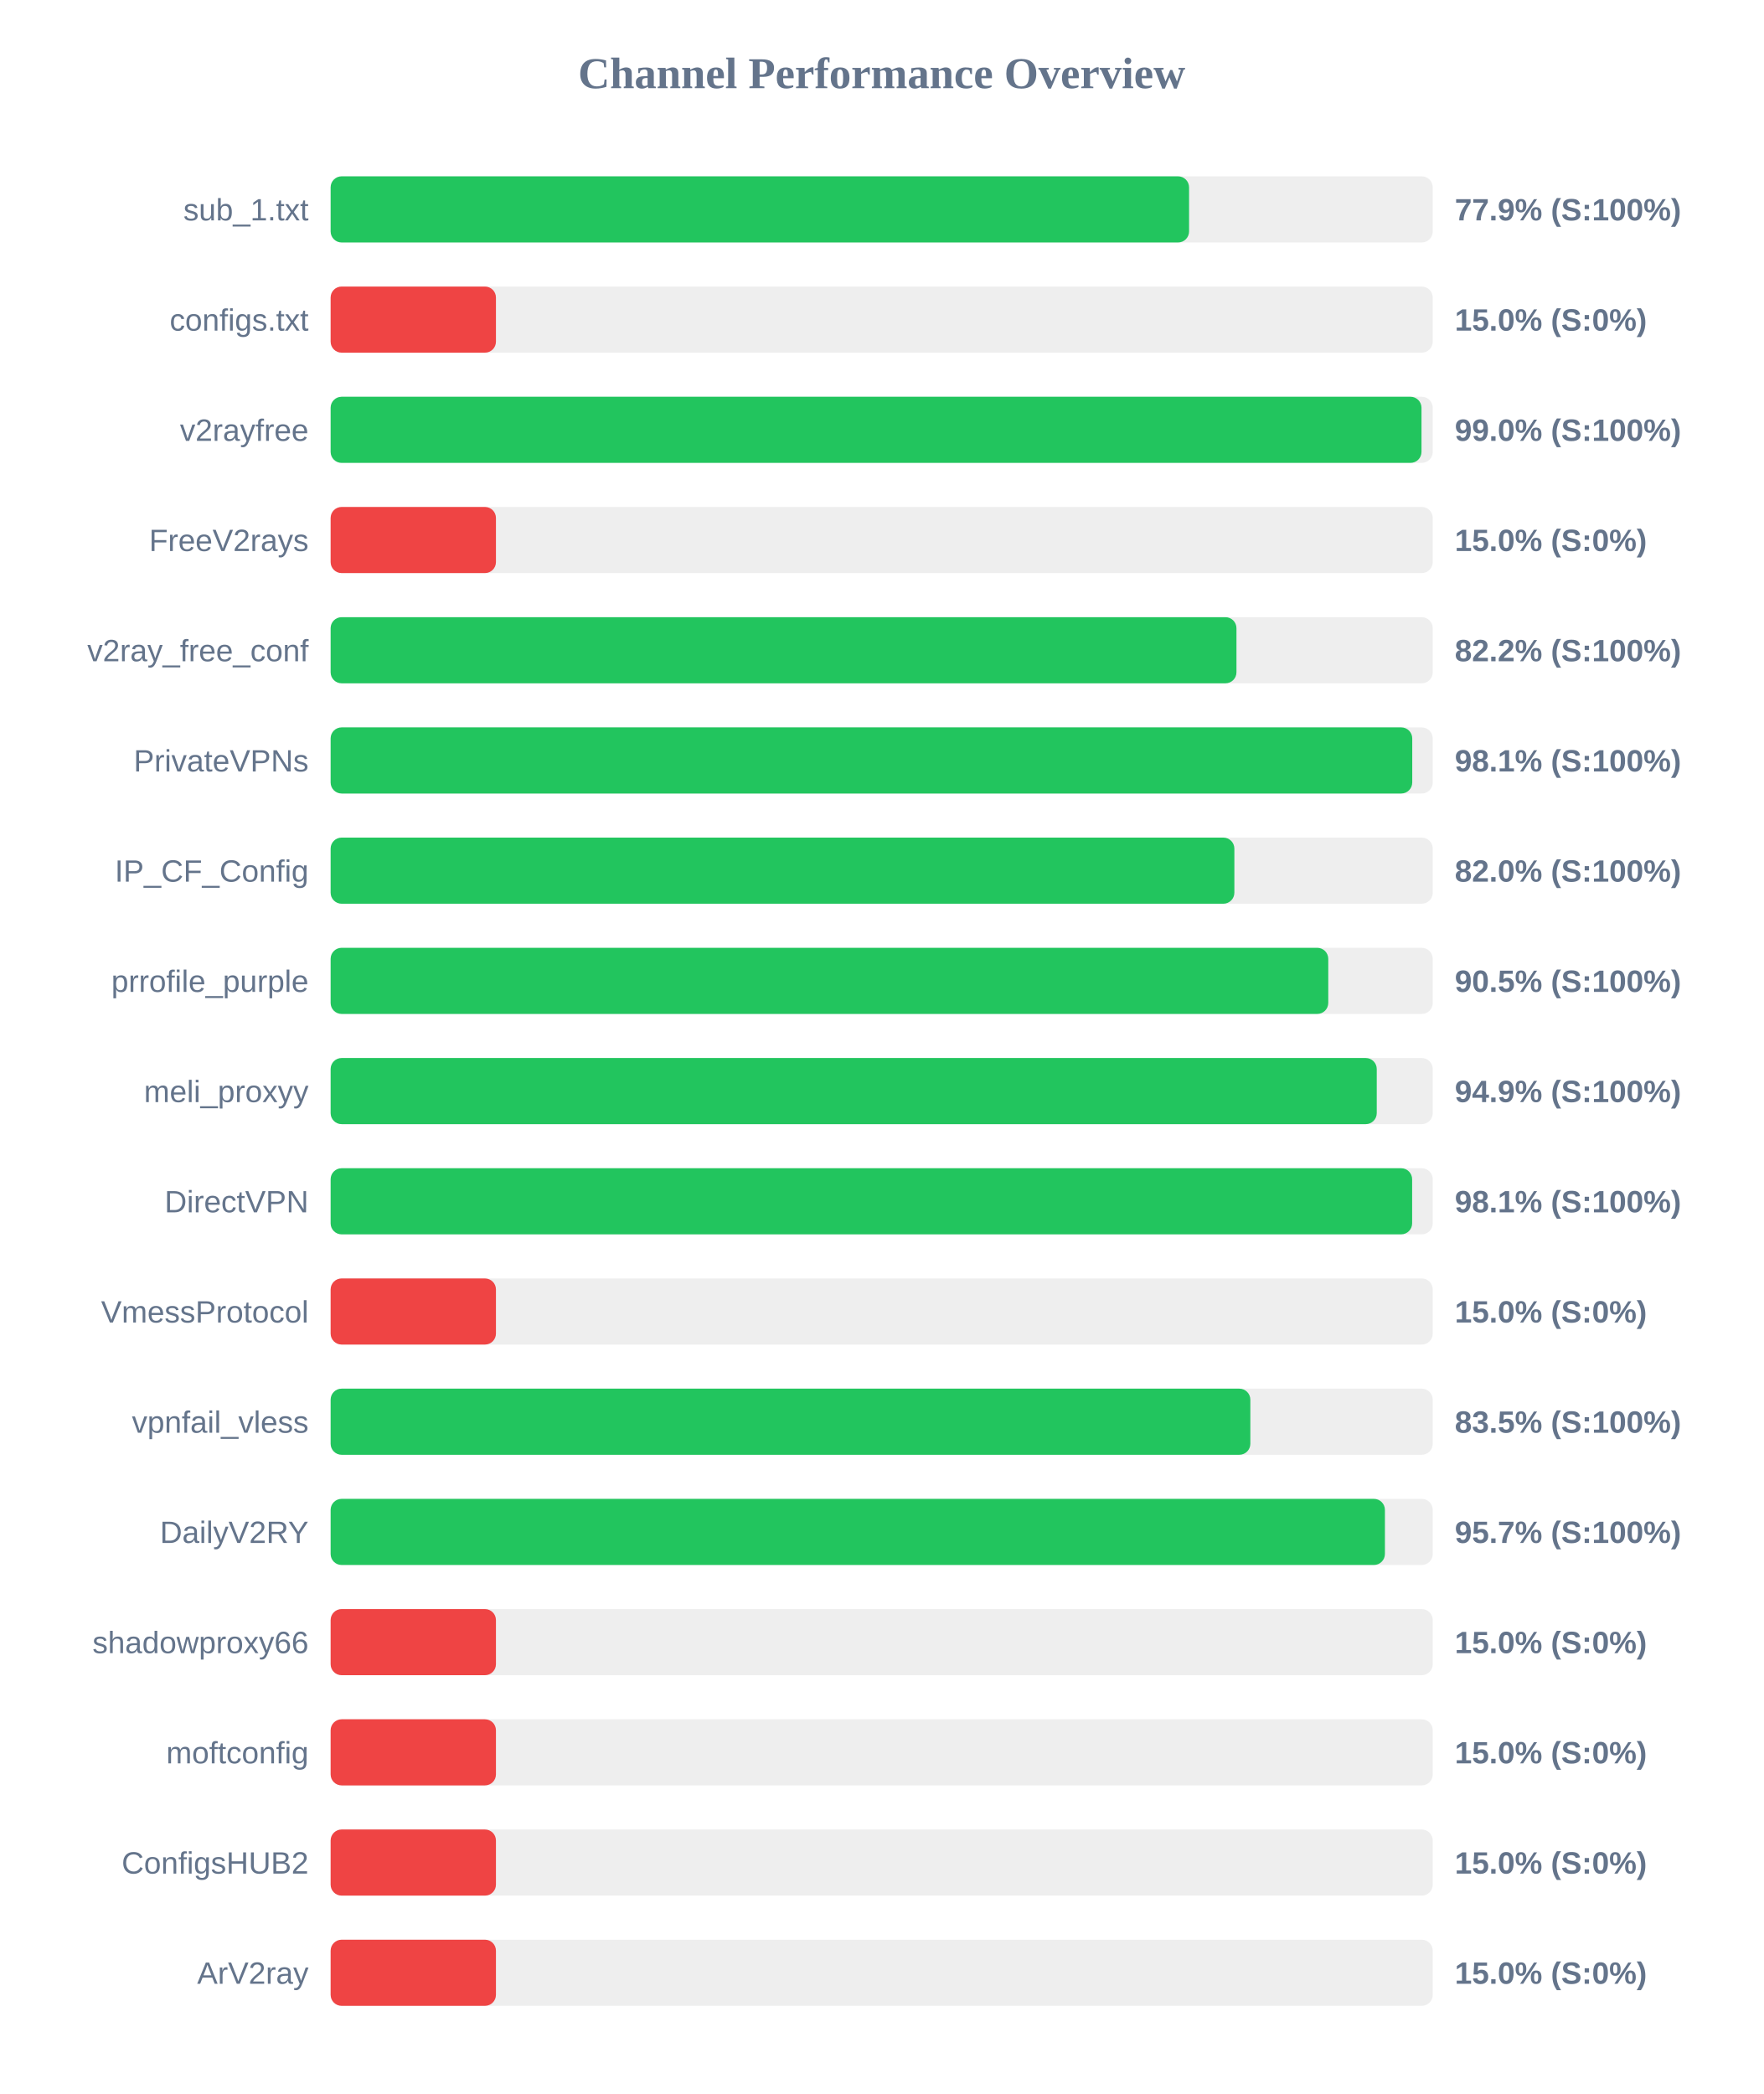
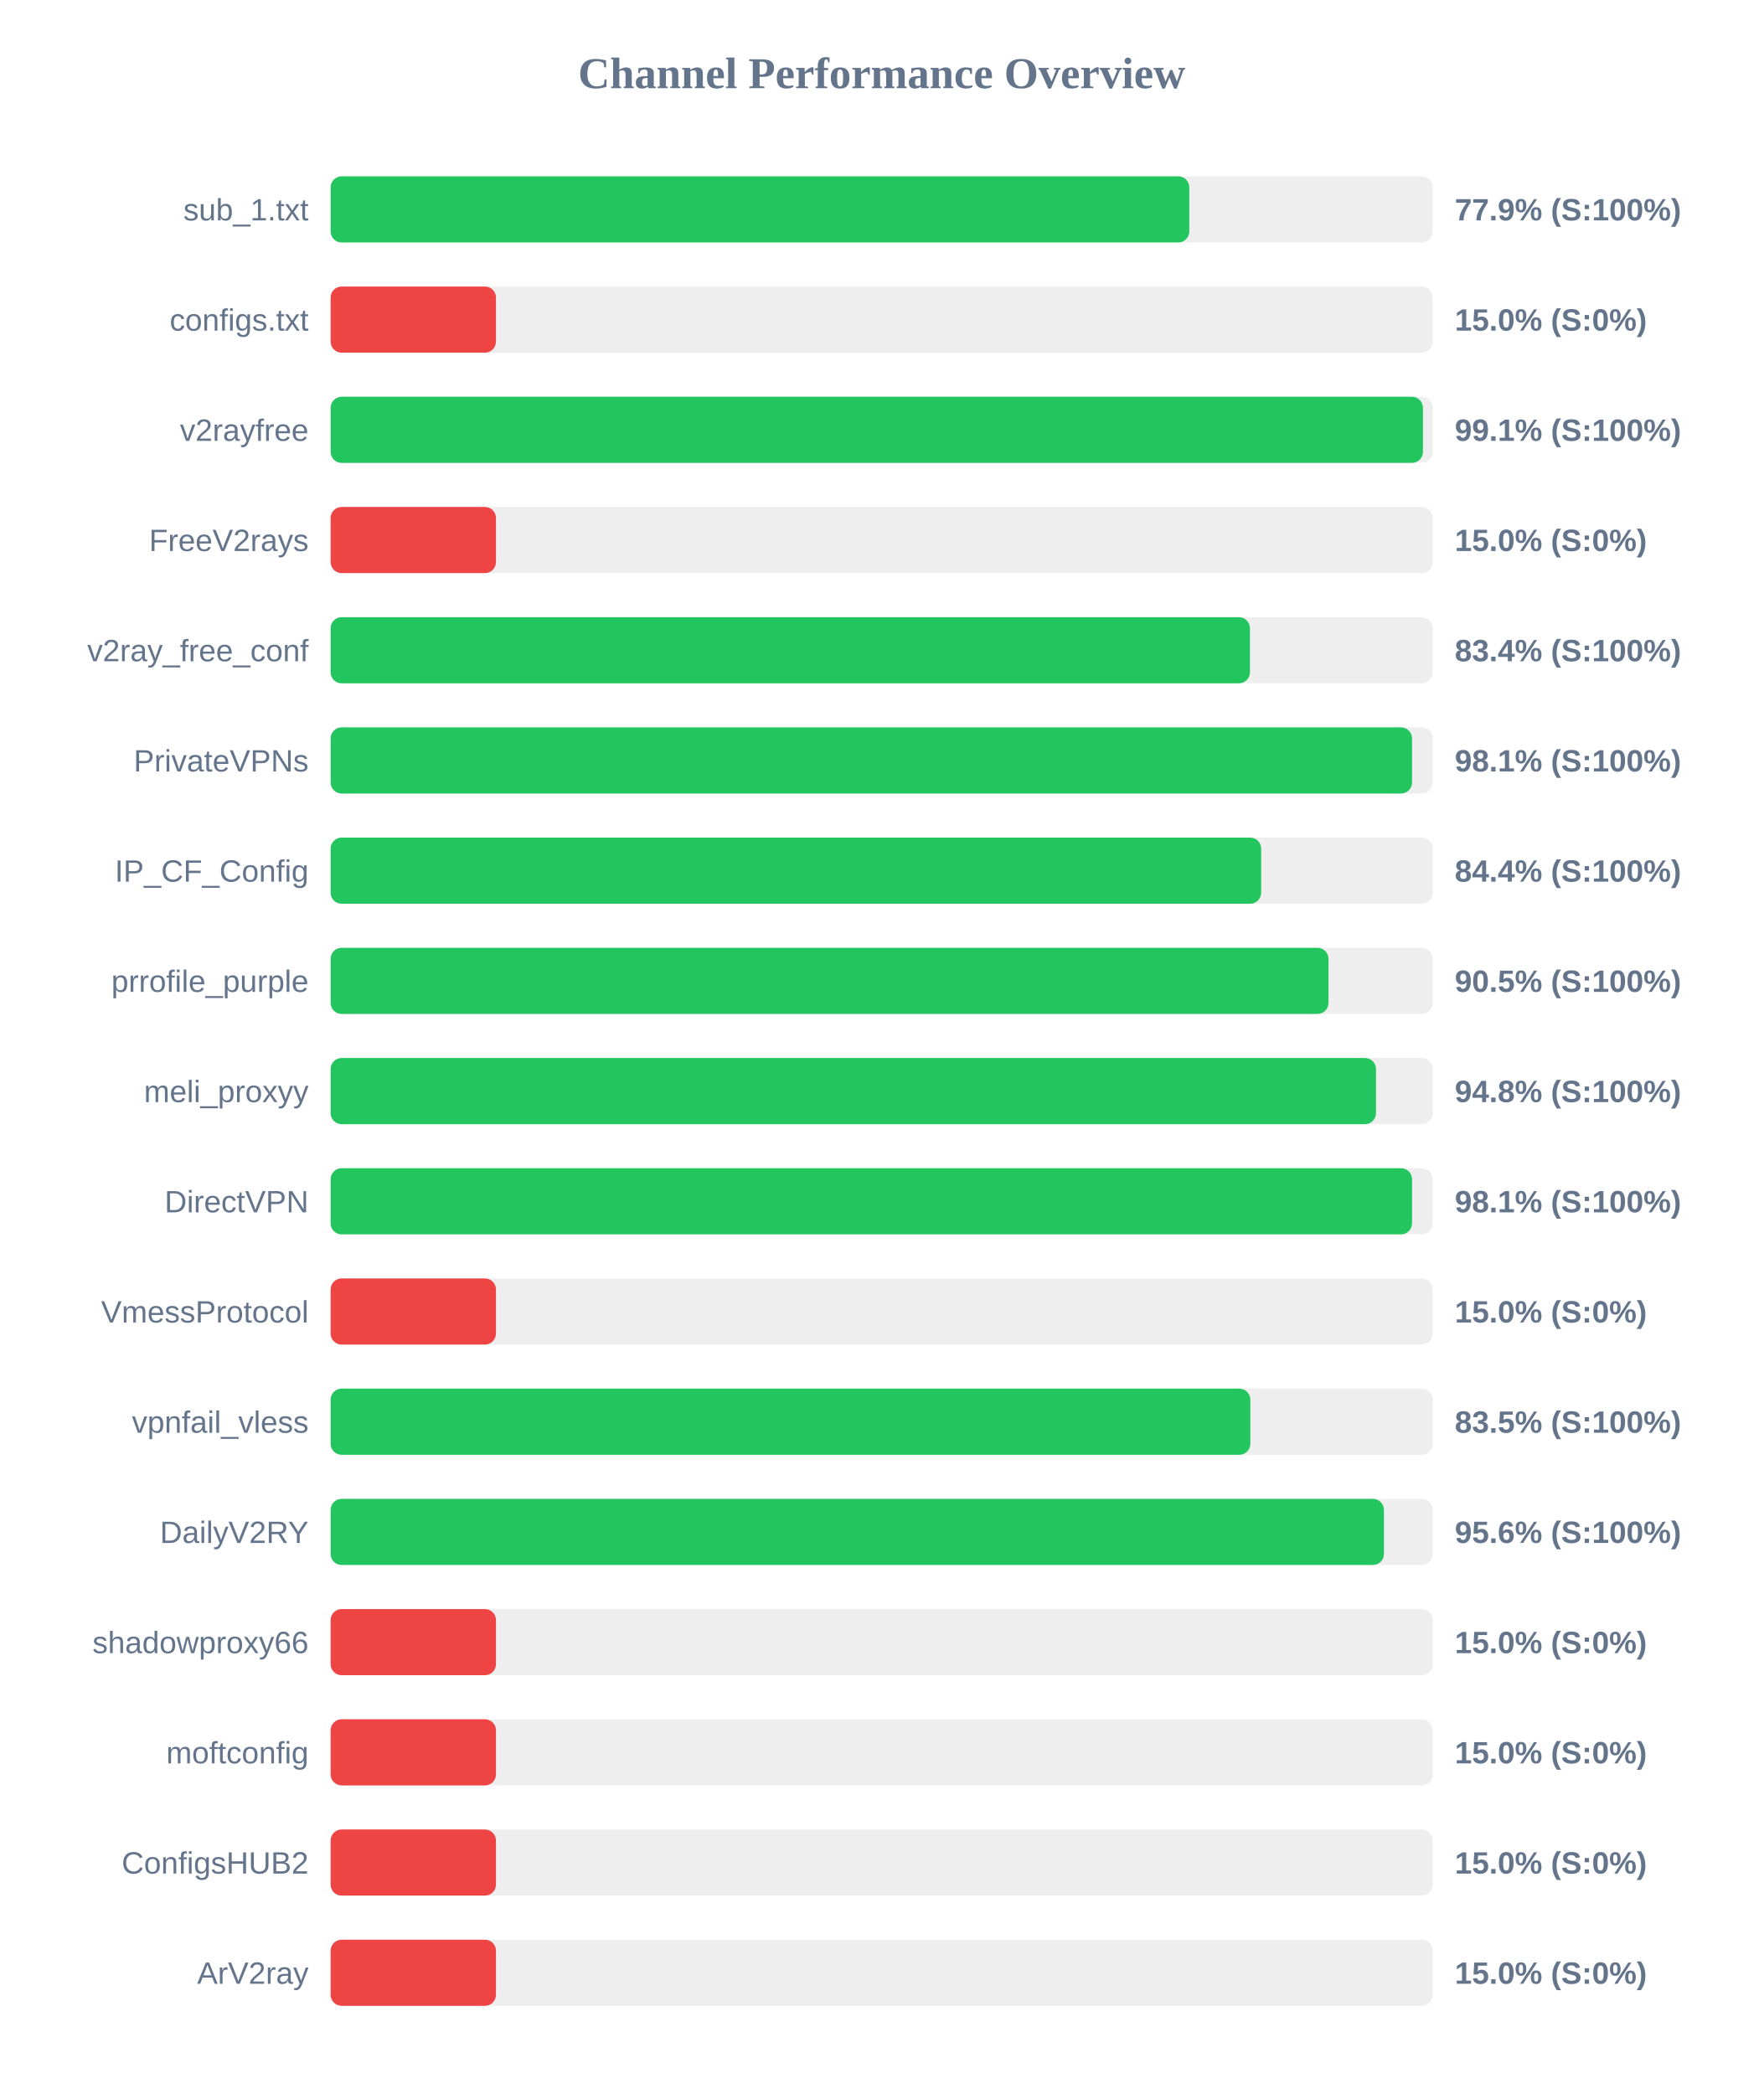
<svg xmlns="http://www.w3.org/2000/svg" width="800" height="950" version="1.1">
  <style>
        .row { font: 14px Arial; fill: #64748b; }
        .score { font: bold 14px Arial; fill: #64748b; }
    </style>
  <text x="400" y="40" text-anchor="middle" font-size="20px" font-weight="bold" fill="#64748b">Channel Performance Overview</text>
  <rect x="150" y="80" width="500" height="30" fill="#eee" rx="5" />
-   <rect x="150" y="80" width="389.45" height="30" fill="#22c55e" rx="5" />
+   <rect x="150" y="80" width="389.55" height="30" fill="#22c55e" rx="5" />
  <text x="140" y="100" text-anchor="end" class="row">sub_1.txt</text>
  <text x="660" y="100" text-anchor="start" class="score">77.9% (S:100%)</text>
  <rect x="150" y="130" width="500" height="30" fill="#eee" rx="5" />
  <rect x="150" y="130" width="75.0" height="30" fill="#ef4444" rx="5" />
  <text x="140" y="150" text-anchor="end" class="row">configs.txt</text>
  <text x="660" y="150" text-anchor="start" class="score">15.0% (S:0%)</text>
  <rect x="150" y="180" width="500" height="30" fill="#eee" rx="5" />
-   <rect x="150" y="180" width="494.9" height="30" fill="#22c55e" rx="5" />
+   <rect x="150" y="180" width="495.55" height="30" fill="#22c55e" rx="5" />
  <text x="140" y="200" text-anchor="end" class="row">v2rayfree</text>
-   <text x="660" y="200" text-anchor="start" class="score">99.0% (S:100%)</text>
+   <text x="660" y="200" text-anchor="start" class="score">99.1% (S:100%)</text>
  <rect x="150" y="230" width="500" height="30" fill="#eee" rx="5" />
  <rect x="150" y="230" width="75.0" height="30" fill="#ef4444" rx="5" />
  <text x="140" y="250" text-anchor="end" class="row">FreeV2rays</text>
  <text x="660" y="250" text-anchor="start" class="score">15.0% (S:0%)</text>
  <rect x="150" y="280" width="500" height="30" fill="#eee" rx="5" />
-   <rect x="150" y="280" width="410.95" height="30" fill="#22c55e" rx="5" />
+   <rect x="150" y="280" width="417.05" height="30" fill="#22c55e" rx="5" />
  <text x="140" y="300" text-anchor="end" class="row">v2ray_free_conf</text>
-   <text x="660" y="300" text-anchor="start" class="score">82.2% (S:100%)</text>
+   <text x="660" y="300" text-anchor="start" class="score">83.4% (S:100%)</text>
  <rect x="150" y="330" width="500" height="30" fill="#eee" rx="5" />
-   <rect x="150" y="330" width="490.7" height="30" fill="#22c55e" rx="5" />
+   <rect x="150" y="330" width="490.6" height="30" fill="#22c55e" rx="5" />
  <text x="140" y="350" text-anchor="end" class="row">PrivateVPNs</text>
  <text x="660" y="350" text-anchor="start" class="score">98.1% (S:100%)</text>
  <rect x="150" y="380" width="500" height="30" fill="#eee" rx="5" />
-   <rect x="150" y="380" width="410.0" height="30" fill="#22c55e" rx="5" />
+   <rect x="150" y="380" width="422.15" height="30" fill="#22c55e" rx="5" />
  <text x="140" y="400" text-anchor="end" class="row">IP_CF_Config</text>
-   <text x="660" y="400" text-anchor="start" class="score">82.0% (S:100%)</text>
+   <text x="660" y="400" text-anchor="start" class="score">84.4% (S:100%)</text>
  <rect x="150" y="430" width="500" height="30" fill="#eee" rx="5" />
-   <rect x="150" y="430" width="452.6" height="30" fill="#22c55e" rx="5" />
+   <rect x="150" y="430" width="452.7" height="30" fill="#22c55e" rx="5" />
  <text x="140" y="450" text-anchor="end" class="row">prrofile_purple</text>
  <text x="660" y="450" text-anchor="start" class="score">90.5% (S:100%)</text>
  <rect x="150" y="480" width="500" height="30" fill="#eee" rx="5" />
-   <rect x="150" y="480" width="474.6" height="30" fill="#22c55e" rx="5" />
+   <rect x="150" y="480" width="474.25" height="30" fill="#22c55e" rx="5" />
  <text x="140" y="500" text-anchor="end" class="row">meli_proxyy</text>
-   <text x="660" y="500" text-anchor="start" class="score">94.9% (S:100%)</text>
+   <text x="660" y="500" text-anchor="start" class="score">94.8% (S:100%)</text>
  <rect x="150" y="530" width="500" height="30" fill="#eee" rx="5" />
-   <rect x="150" y="530" width="490.65" height="30" fill="#22c55e" rx="5" />
+   <rect x="150" y="530" width="490.6" height="30" fill="#22c55e" rx="5" />
  <text x="140" y="550" text-anchor="end" class="row">DirectVPN</text>
  <text x="660" y="550" text-anchor="start" class="score">98.1% (S:100%)</text>
  <rect x="150" y="580" width="500" height="30" fill="#eee" rx="5" />
  <rect x="150" y="580" width="75.0" height="30" fill="#ef4444" rx="5" />
  <text x="140" y="600" text-anchor="end" class="row">VmessProtocol</text>
  <text x="660" y="600" text-anchor="start" class="score">15.0% (S:0%)</text>
  <rect x="150" y="630" width="500" height="30" fill="#eee" rx="5" />
  <rect x="150" y="630" width="417.25" height="30" fill="#22c55e" rx="5" />
  <text x="140" y="650" text-anchor="end" class="row">vpnfail_vless</text>
  <text x="660" y="650" text-anchor="start" class="score">83.5% (S:100%)</text>
  <rect x="150" y="680" width="500" height="30" fill="#eee" rx="5" />
-   <rect x="150" y="680" width="478.3" height="30" fill="#22c55e" rx="5" />
+   <rect x="150" y="680" width="477.85" height="30" fill="#22c55e" rx="5" />
  <text x="140" y="700" text-anchor="end" class="row">DailyV2RY</text>
-   <text x="660" y="700" text-anchor="start" class="score">95.7% (S:100%)</text>
+   <text x="660" y="700" text-anchor="start" class="score">95.6% (S:100%)</text>
  <rect x="150" y="730" width="500" height="30" fill="#eee" rx="5" />
  <rect x="150" y="730" width="75.0" height="30" fill="#ef4444" rx="5" />
  <text x="140" y="750" text-anchor="end" class="row">shadowproxy66</text>
  <text x="660" y="750" text-anchor="start" class="score">15.0% (S:0%)</text>
  <rect x="150" y="780" width="500" height="30" fill="#eee" rx="5" />
  <rect x="150" y="780" width="75.0" height="30" fill="#ef4444" rx="5" />
  <text x="140" y="800" text-anchor="end" class="row">moftconfig</text>
  <text x="660" y="800" text-anchor="start" class="score">15.0% (S:0%)</text>
  <rect x="150" y="830" width="500" height="30" fill="#eee" rx="5" />
  <rect x="150" y="830" width="75.0" height="30" fill="#ef4444" rx="5" />
  <text x="140" y="850" text-anchor="end" class="row">ConfigsHUB2</text>
  <text x="660" y="850" text-anchor="start" class="score">15.0% (S:0%)</text>
  <rect x="150" y="880" width="500" height="30" fill="#eee" rx="5" />
  <rect x="150" y="880" width="75.0" height="30" fill="#ef4444" rx="5" />
  <text x="140" y="900" text-anchor="end" class="row">ArV2ray</text>
  <text x="660" y="900" text-anchor="start" class="score">15.0% (S:0%)</text>
</svg>
